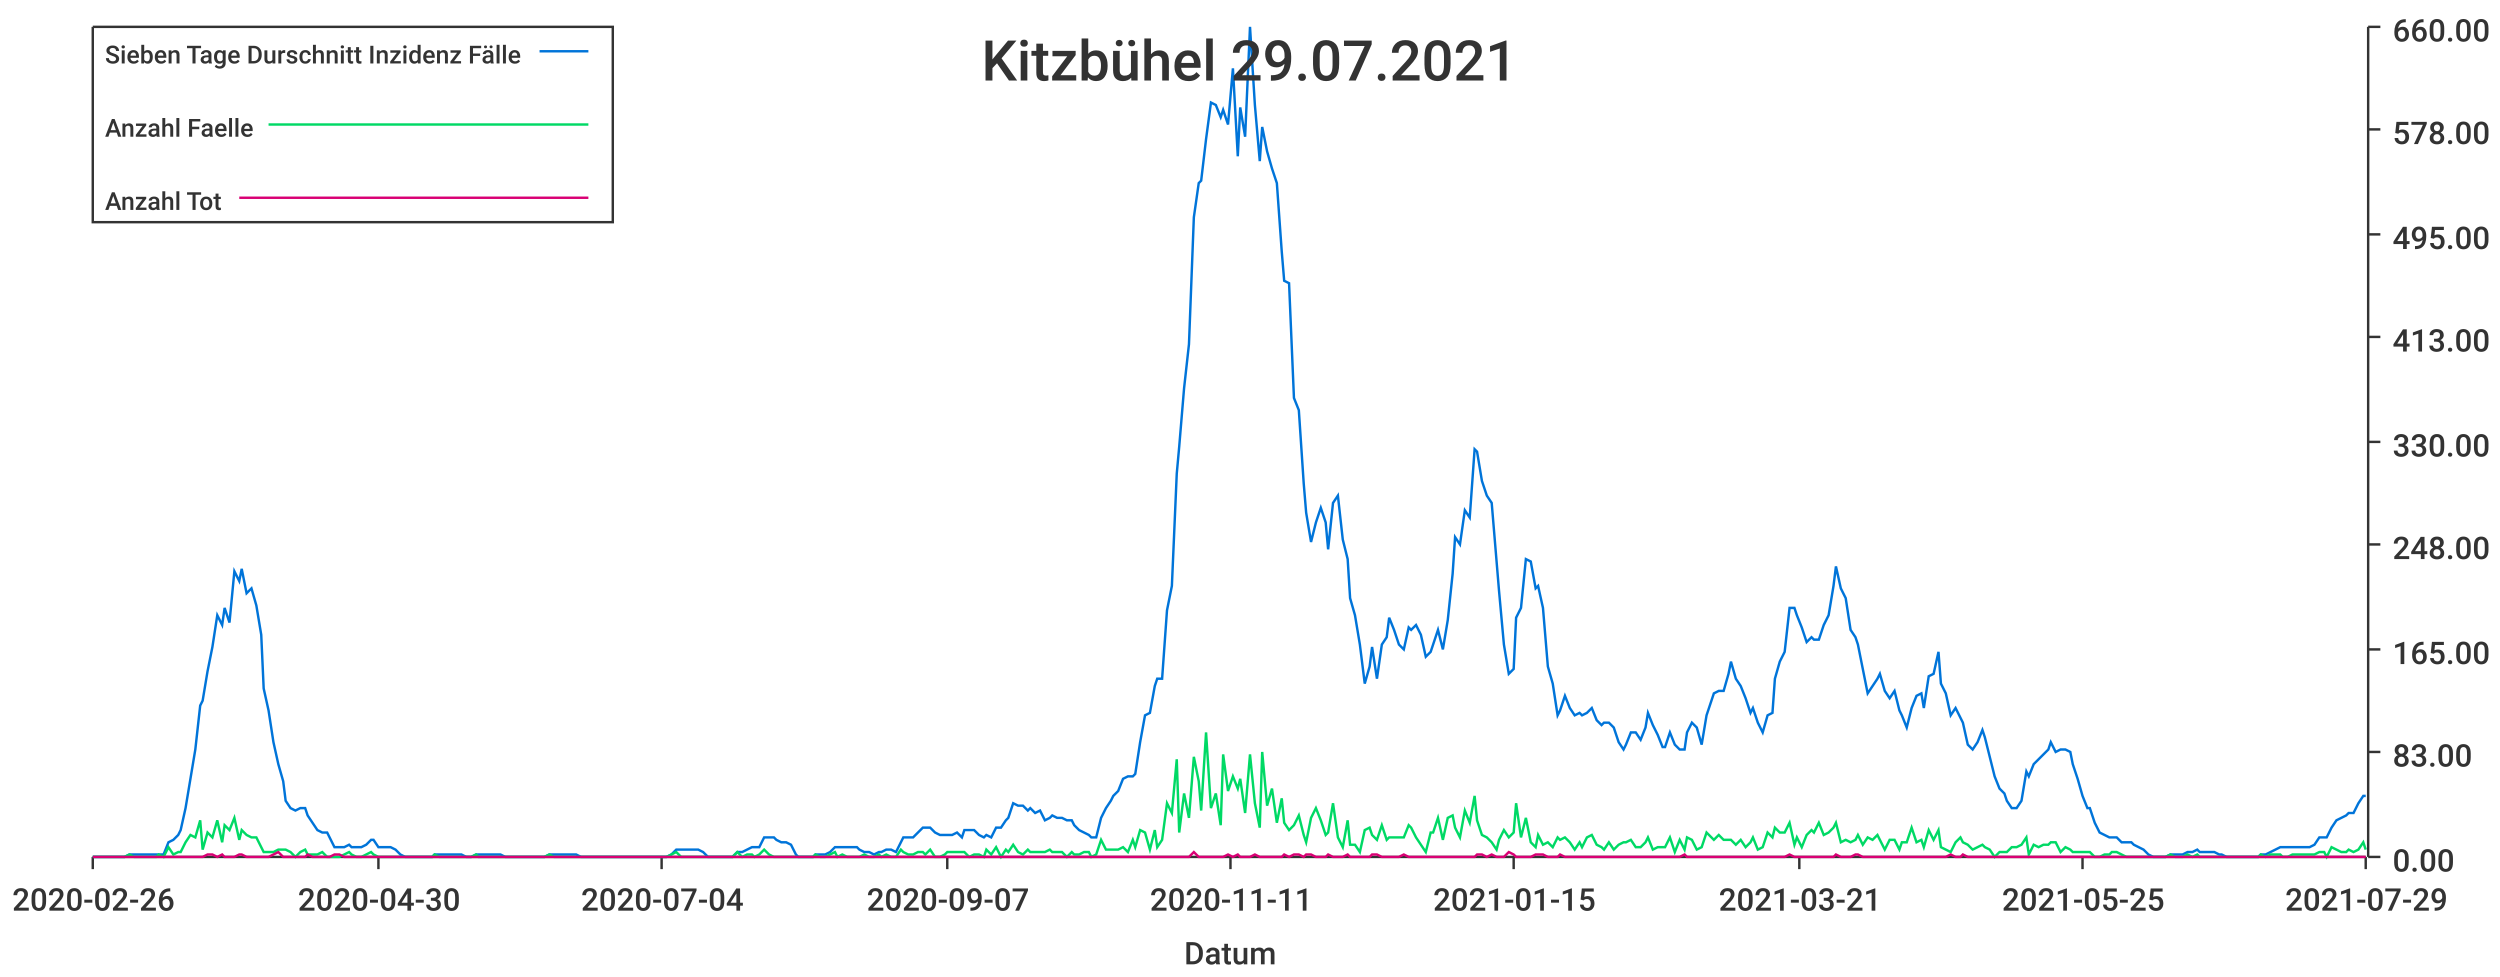
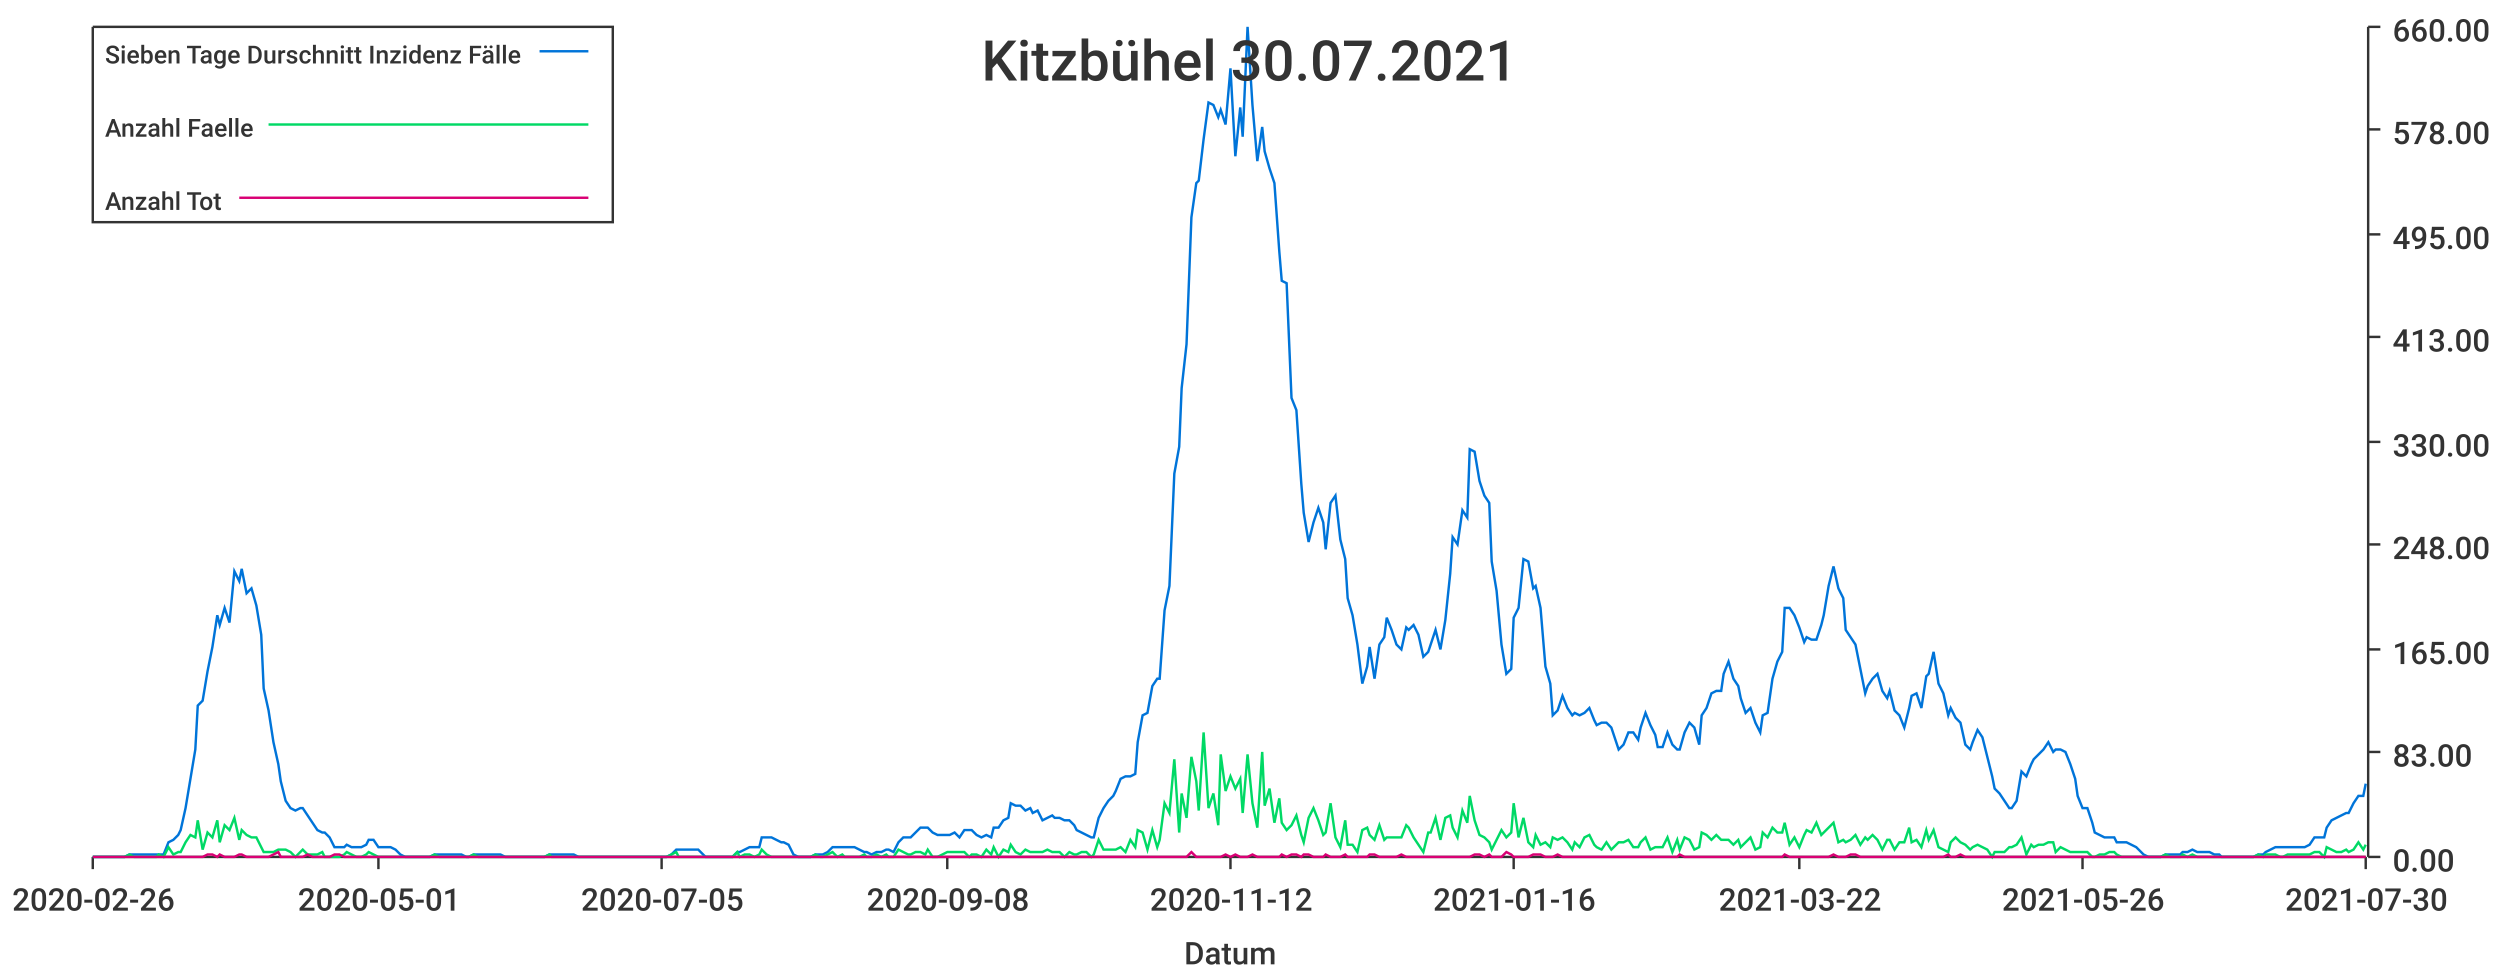
<svg xmlns="http://www.w3.org/2000/svg" width="1024" height="400">\n<path d="M 0 0 L 1024 0 L 1024 400 L 0 400 L 0 0" style="stroke-width:0;stroke:rgba(255,255,255,1.0);fill:rgba(255,255,255,1.0)" />
  <path d="M 38 11 L 969 11 L 969 351 L 38 351 L 38 11" style="stroke-width:0;stroke:rgba(255,255,255,1.0);fill:rgba(255,255,255,1.0)" />
  <path d="M 38 351 L 969 351" style="stroke-width:1;stroke:rgba(51,51,51,1.0);fill:none" />
  <path d="M 38 351 L 38 356" style="stroke-width:1;stroke:rgba(51,51,51,1.0);fill:none" />
  <text x="5" y="373" style="stroke-width:0;stroke:none;fill:rgba(51,51,51,1.0);font-size:12.8px;font-family:'Roboto Medium',sans-serif">2020-02-26</text>
  <path d="M 155 351 L 155 356" style="stroke-width:1;stroke:rgba(51,51,51,1.0);fill:none" />
-   <text x="122" y="373" style="stroke-width:0;stroke:none;fill:rgba(51,51,51,1.0);font-size:12.8px;font-family:'Roboto Medium',sans-serif">2020-04-30</text>
+   <text x="122" y="373" style="stroke-width:0;stroke:none;fill:rgba(51,51,51,1.0);font-size:12.8px;font-family:'Roboto Medium',sans-serif">2020-05-01</text>
  <path d="M 271 351 L 271 356" style="stroke-width:1;stroke:rgba(51,51,51,1.0);fill:none" />
-   <text x="238" y="373" style="stroke-width:0;stroke:none;fill:rgba(51,51,51,1.0);font-size:12.8px;font-family:'Roboto Medium',sans-serif">2020-07-04</text>
+   <text x="238" y="373" style="stroke-width:0;stroke:none;fill:rgba(51,51,51,1.0);font-size:12.8px;font-family:'Roboto Medium',sans-serif">2020-07-05</text>
  <path d="M 388 351 L 388 356" style="stroke-width:1;stroke:rgba(51,51,51,1.0);fill:none" />
-   <text x="355" y="373" style="stroke-width:0;stroke:none;fill:rgba(51,51,51,1.0);font-size:12.8px;font-family:'Roboto Medium',sans-serif">2020-09-07</text>
+   <text x="355" y="373" style="stroke-width:0;stroke:none;fill:rgba(51,51,51,1.0);font-size:12.8px;font-family:'Roboto Medium',sans-serif">2020-09-08</text>
  <path d="M 504 351 L 504 356" style="stroke-width:1;stroke:rgba(51,51,51,1.0);fill:none" />
-   <text x="471" y="373" style="stroke-width:0;stroke:none;fill:rgba(51,51,51,1.0);font-size:12.8px;font-family:'Roboto Medium',sans-serif">2020-11-11</text>
+   <text x="471" y="373" style="stroke-width:0;stroke:none;fill:rgba(51,51,51,1.0);font-size:12.8px;font-family:'Roboto Medium',sans-serif">2020-11-12</text>
  <path d="M 620 351 L 620 356" style="stroke-width:1;stroke:rgba(51,51,51,1.0);fill:none" />
-   <text x="587" y="373" style="stroke-width:0;stroke:none;fill:rgba(51,51,51,1.0);font-size:12.8px;font-family:'Roboto Medium',sans-serif">2021-01-15</text>
+   <text x="587" y="373" style="stroke-width:0;stroke:none;fill:rgba(51,51,51,1.0);font-size:12.8px;font-family:'Roboto Medium',sans-serif">2021-01-16</text>
  <path d="M 737 351 L 737 356" style="stroke-width:1;stroke:rgba(51,51,51,1.0);fill:none" />
-   <text x="704" y="373" style="stroke-width:0;stroke:none;fill:rgba(51,51,51,1.0);font-size:12.8px;font-family:'Roboto Medium',sans-serif">2021-03-21</text>
+   <text x="704" y="373" style="stroke-width:0;stroke:none;fill:rgba(51,51,51,1.0);font-size:12.8px;font-family:'Roboto Medium',sans-serif">2021-03-22</text>
  <path d="M 853 351 L 853 356" style="stroke-width:1;stroke:rgba(51,51,51,1.0);fill:none" />
-   <text x="820" y="373" style="stroke-width:0;stroke:none;fill:rgba(51,51,51,1.0);font-size:12.8px;font-family:'Roboto Medium',sans-serif">2021-05-25</text>
+   <text x="820" y="373" style="stroke-width:0;stroke:none;fill:rgba(51,51,51,1.0);font-size:12.8px;font-family:'Roboto Medium',sans-serif">2021-05-26</text>
  <path d="M 969 351 L 969 356" style="stroke-width:1;stroke:rgba(51,51,51,1.0);fill:none" />
-   <text x="936" y="373" style="stroke-width:0;stroke:none;fill:rgba(51,51,51,1.0);font-size:12.8px;font-family:'Roboto Medium',sans-serif">2021-07-29</text>
+   <text x="936" y="373" style="stroke-width:0;stroke:none;fill:rgba(51,51,51,1.0);font-size:12.8px;font-family:'Roboto Medium',sans-serif">2021-07-30</text>
  <text x="485" y="395" style="stroke-width:0;stroke:none;fill:rgba(51,51,51,1.0);font-size:12.8px;font-family:'Roboto Medium',sans-serif">Datum</text>
  <path d="M 970 351 L 970 11" style="stroke-width:1;stroke:rgba(51,51,51,1.0);fill:none" />
  <path d="M 970 351 L 975 351" style="stroke-width:1;stroke:rgba(51,51,51,1.0);fill:none" />
  <text x="980" y="357" style="stroke-width:0;stroke:none;fill:rgba(51,51,51,1.0);font-size:12.8px;font-family:'Roboto Medium',sans-serif">0.00</text>
  <path d="M 970 308 L 975 308" style="stroke-width:1;stroke:rgba(51,51,51,1.0);fill:none" />
  <text x="980" y="314" style="stroke-width:0;stroke:none;fill:rgba(51,51,51,1.0);font-size:12.8px;font-family:'Roboto Medium',sans-serif">83.00</text>
  <path d="M 970 266 L 975 266" style="stroke-width:1;stroke:rgba(51,51,51,1.0);fill:none" />
  <text x="980" y="272" style="stroke-width:0;stroke:none;fill:rgba(51,51,51,1.0);font-size:12.8px;font-family:'Roboto Medium',sans-serif">165.00</text>
  <path d="M 970 223 L 975 223" style="stroke-width:1;stroke:rgba(51,51,51,1.0);fill:none" />
  <text x="980" y="229" style="stroke-width:0;stroke:none;fill:rgba(51,51,51,1.0);font-size:12.8px;font-family:'Roboto Medium',sans-serif">248.00</text>
  <path d="M 970 181 L 975 181" style="stroke-width:1;stroke:rgba(51,51,51,1.0);fill:none" />
  <text x="980" y="187" style="stroke-width:0;stroke:none;fill:rgba(51,51,51,1.0);font-size:12.8px;font-family:'Roboto Medium',sans-serif">330.00</text>
  <path d="M 970 138 L 975 138" style="stroke-width:1;stroke:rgba(51,51,51,1.0);fill:none" />
  <text x="980" y="144" style="stroke-width:0;stroke:none;fill:rgba(51,51,51,1.0);font-size:12.8px;font-family:'Roboto Medium',sans-serif">413.00</text>
  <path d="M 970 96 L 975 96" style="stroke-width:1;stroke:rgba(51,51,51,1.0);fill:none" />
  <text x="980" y="102" style="stroke-width:0;stroke:none;fill:rgba(51,51,51,1.0);font-size:12.8px;font-family:'Roboto Medium',sans-serif">495.00</text>
  <path d="M 970 53 L 975 53" style="stroke-width:1;stroke:rgba(51,51,51,1.0);fill:none" />
  <text x="980" y="59" style="stroke-width:0;stroke:none;fill:rgba(51,51,51,1.0);font-size:12.8px;font-family:'Roboto Medium',sans-serif">578.00</text>
  <path d="M 970 11 L 975 11" style="stroke-width:1;stroke:rgba(51,51,51,1.0);fill:none" />
  <text x="980" y="17" style="stroke-width:0;stroke:none;fill:rgba(51,51,51,1.0);font-size:12.8px;font-family:'Roboto Medium',sans-serif">660.00</text>
-   <path d="M 38 351 L 40 351 L 42 351 L 44 351 L 46 351 L 47 351 L 49 351 L 51 351 L 53 350 L 55 350 L 56 350 L 58 350 L 60 350 L 62 350 L 64 350 L 65 350 L 67 350 L 69 345 L 71 344 L 73 342 L 74 340 L 76 331 L 78 319 L 80 307 L 82 289 L 83 287 L 85 275 L 87 265 L 89 252 L 91 256 L 92 249 L 94 255 L 96 234 L 98 238 L 99 233 L 101 243 L 103 241 L 105 248 L 107 260 L 108 282 L 110 291 L 112 304 L 114 313 L 116 320 L 117 328 L 119 331 L 121 332 L 123 331 L 125 331 L 126 334 L 128 337 L 130 340 L 132 341 L 134 341 L 135 343 L 137 347 L 139 347 L 141 347 L 143 346 L 144 347 L 146 347 L 148 347 L 150 346 L 152 344 L 153 344 L 155 347 L 157 347 L 159 347 L 160 347 L 162 348 L 164 350 L 166 351 L 168 351 L 169 351 L 171 351 L 173 351 L 175 351 L 177 351 L 178 350 L 180 350 L 182 350 L 184 350 L 186 350 L 187 350 L 189 350 L 191 351 L 193 351 L 195 350 L 196 350 L 198 350 L 200 350 L 202 350 L 204 350 L 205 350 L 207 351 L 209 351 L 211 351 L 213 351 L 214 351 L 216 351 L 218 351 L 220 351 L 221 351 L 223 351 L 225 350 L 227 350 L 229 350 L 230 350 L 232 350 L 234 350 L 236 350 L 238 351 L 239 351 L 241 351 L 243 351 L 245 351 L 247 351 L 248 351 L 250 351 L 252 351 L 254 351 L 256 351 L 257 351 L 259 351 L 261 351 L 263 351 L 265 351 L 266 351 L 268 351 L 270 351 L 272 351 L 273 351 L 275 350 L 277 348 L 279 348 L 281 348 L 282 348 L 284 348 L 286 348 L 288 349 L 290 351 L 291 351 L 293 351 L 295 351 L 297 351 L 299 351 L 300 351 L 302 349 L 304 349 L 306 348 L 308 347 L 309 347 L 311 347 L 313 343 L 315 343 L 317 343 L 318 344 L 320 345 L 322 345 L 324 346 L 326 350 L 327 351 L 329 351 L 331 351 L 333 351 L 334 350 L 336 350 L 338 350 L 340 349 L 342 347 L 343 347 L 345 347 L 347 347 L 349 347 L 351 347 L 352 348 L 354 349 L 356 349 L 358 350 L 360 349 L 361 349 L 363 348 L 365 348 L 367 349 L 369 345 L 370 343 L 372 343 L 374 343 L 376 341 L 378 339 L 379 339 L 381 339 L 383 341 L 385 342 L 387 342 L 388 342 L 390 342 L 392 341 L 394 343 L 395 340 L 397 340 L 399 340 L 401 342 L 403 343 L 404 342 L 406 343 L 408 339 L 410 339 L 412 336 L 413 335 L 415 329 L 417 330 L 419 330 L 421 332 L 422 331 L 424 333 L 426 332 L 428 336 L 430 335 L 431 334 L 433 335 L 435 335 L 437 336 L 439 336 L 440 338 L 442 340 L 444 341 L 446 342 L 447 343 L 449 343 L 451 335 L 453 331 L 455 328 L 456 326 L 458 324 L 460 319 L 462 318 L 464 318 L 465 317 L 467 304 L 469 293 L 471 292 L 473 281 L 474 278 L 476 278 L 478 250 L 480 240 L 482 194 L 483 183 L 485 159 L 487 141 L 489 89 L 491 75 L 492 74 L 494 57 L 496 42 L 498 43 L 500 48 L 501 45 L 503 51 L 505 28 L 507 64 L 508 44 L 510 56 L 512 11 L 514 43 L 516 66 L 517 52 L 519 62 L 521 69 L 523 75 L 525 103 L 526 115 L 528 116 L 530 163 L 532 168 L 534 198 L 535 210 L 537 222 L 539 214 L 541 208 L 543 214 L 544 225 L 546 206 L 548 203 L 550 221 L 552 229 L 553 245 L 555 252 L 557 264 L 559 280 L 561 273 L 562 265 L 564 278 L 566 264 L 568 261 L 569 253 L 571 258 L 573 264 L 575 266 L 577 257 L 578 258 L 580 256 L 582 260 L 584 269 L 586 267 L 587 264 L 589 258 L 591 266 L 593 254 L 595 235 L 596 220 L 598 223 L 600 209 L 602 212 L 604 184 L 605 185 L 607 197 L 609 203 L 611 206 L 613 230 L 614 242 L 616 264 L 618 276 L 620 274 L 621 253 L 623 249 L 625 229 L 627 230 L 629 241 L 630 240 L 632 249 L 634 273 L 636 280 L 638 293 L 639 291 L 641 285 L 643 290 L 645 293 L 647 292 L 648 293 L 650 292 L 652 290 L 654 295 L 656 297 L 657 296 L 659 296 L 661 298 L 663 304 L 665 307 L 666 305 L 668 300 L 670 300 L 672 303 L 674 298 L 675 292 L 677 297 L 679 301 L 681 306 L 682 306 L 684 300 L 686 305 L 688 307 L 690 307 L 691 300 L 693 296 L 695 298 L 697 305 L 699 293 L 700 290 L 702 284 L 704 283 L 706 283 L 708 276 L 709 271 L 711 278 L 713 281 L 715 286 L 717 292 L 718 290 L 720 296 L 722 300 L 724 293 L 726 292 L 727 278 L 729 271 L 731 267 L 733 249 L 735 249 L 736 252 L 738 257 L 740 263 L 742 261 L 743 262 L 745 262 L 747 256 L 749 252 L 751 240 L 752 232 L 754 241 L 756 245 L 758 258 L 760 261 L 761 264 L 763 274 L 765 284 L 767 281 L 769 278 L 770 276 L 772 283 L 774 286 L 776 283 L 778 291 L 779 293 L 781 298 L 783 290 L 785 285 L 787 284 L 788 290 L 790 277 L 792 276 L 794 267 L 795 280 L 797 284 L 799 293 L 801 290 L 803 294 L 804 296 L 806 305 L 808 307 L 810 304 L 812 299 L 813 302 L 815 310 L 817 318 L 819 323 L 821 325 L 822 328 L 824 331 L 826 331 L 828 328 L 830 316 L 831 318 L 833 313 L 835 311 L 837 309 L 839 307 L 840 304 L 842 308 L 844 307 L 846 307 L 848 308 L 849 313 L 851 319 L 853 326 L 855 331 L 856 331 L 858 337 L 860 341 L 862 342 L 864 343 L 865 343 L 867 343 L 869 345 L 871 345 L 873 345 L 874 346 L 876 347 L 878 348 L 880 350 L 882 351 L 883 351 L 885 351 L 887 351 L 889 350 L 891 350 L 892 350 L 894 350 L 896 349 L 898 349 L 900 348 L 901 349 L 903 349 L 905 349 L 907 349 L 909 350 L 910 350 L 912 351 L 914 351 L 916 351 L 917 351 L 919 351 L 921 351 L 923 351 L 925 351 L 926 350 L 928 350 L 930 349 L 932 348 L 934 347 L 935 347 L 937 347 L 939 347 L 941 347 L 943 347 L 944 347 L 946 347 L 948 346 L 950 343 L 952 343 L 953 343 L 955 339 L 957 336 L 959 335 L 961 334 L 962 333 L 964 333 L 966 329 L 968 326 L 969 326" style="stroke-width:1;stroke:rgba(0,116,217,1.0);fill:none" />
-   <path d="M 38 351 L 40 351 L 42 351 L 44 351 L 46 351 L 47 351 L 49 351 L 51 351 L 53 350 L 55 351 L 56 351 L 58 351 L 60 351 L 62 351 L 64 351 L 65 350 L 67 351 L 69 347 L 71 350 L 73 349 L 74 349 L 76 345 L 78 342 L 80 343 L 82 336 L 83 348 L 85 341 L 87 343 L 89 336 L 91 345 L 92 338 L 94 340 L 96 335 L 98 344 L 99 340 L 101 342 L 103 343 L 105 343 L 107 347 L 108 349 L 110 349 L 112 349 L 114 348 L 116 348 L 117 348 L 119 349 L 121 351 L 123 349 L 125 348 L 126 350 L 128 350 L 130 350 L 132 349 L 134 351 L 135 351 L 137 351 L 139 351 L 141 350 L 143 349 L 144 350 L 146 351 L 148 351 L 150 350 L 152 349 L 153 350 L 155 351 L 157 351 L 159 351 L 160 351 L 162 351 L 164 351 L 166 351 L 168 351 L 169 351 L 171 351 L 173 351 L 175 351 L 177 351 L 178 350 L 180 351 L 182 351 L 184 351 L 186 351 L 187 351 L 189 351 L 191 351 L 193 351 L 195 350 L 196 351 L 198 351 L 200 351 L 202 351 L 204 351 L 205 351 L 207 351 L 209 351 L 211 351 L 213 351 L 214 351 L 216 351 L 218 351 L 220 351 L 221 351 L 223 351 L 225 350 L 227 351 L 229 351 L 230 351 L 232 351 L 234 351 L 236 351 L 238 351 L 239 351 L 241 351 L 243 351 L 245 351 L 247 351 L 248 351 L 250 351 L 252 351 L 254 351 L 256 351 L 257 351 L 259 351 L 261 351 L 263 351 L 265 351 L 266 351 L 268 351 L 270 351 L 272 351 L 273 351 L 275 350 L 277 349 L 279 351 L 281 351 L 282 351 L 284 351 L 286 351 L 288 351 L 290 351 L 291 351 L 293 351 L 295 351 L 297 351 L 299 351 L 300 351 L 302 349 L 304 351 L 306 350 L 308 350 L 309 351 L 311 350 L 313 348 L 315 350 L 317 351 L 318 351 L 320 351 L 322 351 L 324 351 L 326 351 L 327 351 L 329 351 L 331 351 L 333 351 L 334 350 L 336 351 L 338 351 L 340 350 L 342 349 L 343 351 L 345 350 L 347 351 L 349 351 L 351 351 L 352 351 L 354 350 L 356 351 L 358 351 L 360 350 L 361 351 L 363 350 L 365 351 L 367 351 L 369 348 L 370 349 L 372 350 L 374 350 L 376 349 L 378 349 L 379 350 L 381 348 L 383 351 L 385 351 L 387 350 L 388 349 L 390 349 L 392 349 L 394 349 L 395 349 L 397 351 L 399 350 L 401 350 L 403 351 L 404 348 L 406 350 L 408 347 L 410 351 L 412 348 L 413 349 L 415 346 L 417 349 L 419 350 L 421 348 L 422 349 L 424 349 L 426 349 L 428 349 L 430 348 L 431 349 L 433 349 L 435 349 L 437 351 L 439 349 L 440 350 L 442 350 L 444 349 L 446 349 L 447 351 L 449 350 L 451 344 L 453 348 L 455 348 L 456 348 L 458 348 L 460 347 L 462 349 L 464 344 L 465 347 L 467 340 L 469 341 L 471 348 L 473 340 L 474 347 L 476 344 L 478 329 L 480 333 L 482 311 L 483 341 L 485 325 L 487 335 L 489 310 L 491 320 L 492 332 L 494 300 L 496 331 L 498 325 L 500 338 L 501 309 L 503 324 L 505 318 L 507 323 L 508 319 L 510 333 L 512 309 L 514 329 L 516 339 L 517 308 L 519 330 L 521 323 L 523 337 L 525 327 L 526 337 L 528 340 L 530 338 L 532 334 L 534 342 L 535 345 L 537 335 L 539 331 L 541 336 L 543 342 L 544 341 L 546 329 L 548 343 L 550 347 L 552 336 L 553 346 L 555 346 L 557 349 L 559 340 L 561 339 L 562 342 L 564 344 L 566 338 L 568 344 L 569 343 L 571 343 L 573 343 L 575 343 L 577 338 L 578 339 L 580 343 L 582 346 L 584 349 L 586 341 L 587 341 L 589 335 L 591 344 L 593 335 L 595 334 L 596 339 L 598 343 L 600 332 L 602 337 L 604 326 L 605 336 L 607 342 L 609 343 L 611 345 L 613 348 L 614 344 L 616 340 L 618 343 L 620 341 L 621 329 L 623 343 L 625 335 L 627 345 L 629 347 L 630 342 L 632 346 L 634 345 L 636 347 L 638 343 L 639 344 L 641 343 L 643 345 L 645 348 L 647 345 L 648 347 L 650 343 L 652 342 L 654 346 L 656 347 L 657 348 L 659 345 L 661 348 L 663 346 L 665 345 L 666 345 L 668 344 L 670 347 L 672 347 L 674 345 L 675 343 L 677 348 L 679 347 L 681 347 L 682 347 L 684 343 L 686 349 L 688 344 L 690 348 L 691 343 L 693 344 L 695 348 L 697 347 L 699 341 L 700 342 L 702 344 L 704 342 L 706 344 L 708 344 L 709 344 L 711 346 L 713 344 L 715 347 L 717 345 L 718 343 L 720 348 L 722 347 L 724 341 L 726 343 L 727 339 L 729 341 L 731 341 L 733 337 L 735 346 L 736 343 L 738 347 L 740 342 L 742 340 L 743 341 L 745 337 L 747 342 L 749 341 L 751 339 L 752 337 L 754 345 L 756 344 L 758 345 L 760 344 L 761 342 L 763 346 L 765 343 L 767 344 L 769 342 L 770 344 L 772 348 L 774 344 L 776 344 L 778 348 L 779 345 L 781 345 L 783 339 L 785 345 L 787 344 L 788 347 L 790 340 L 792 344 L 794 340 L 795 347 L 797 348 L 799 349 L 801 345 L 803 343 L 804 345 L 806 346 L 808 348 L 810 347 L 812 346 L 813 347 L 815 348 L 817 351 L 819 349 L 821 349 L 822 349 L 824 347 L 826 347 L 828 346 L 830 343 L 831 350 L 833 346 L 835 347 L 837 346 L 839 346 L 840 345 L 842 345 L 844 349 L 846 347 L 848 348 L 849 349 L 851 349 L 853 349 L 855 349 L 856 349 L 858 351 L 860 351 L 862 350 L 864 350 L 865 349 L 867 349 L 869 350 L 871 351 L 873 351 L 874 351 L 876 351 L 878 351 L 880 351 L 882 351 L 883 351 L 885 351 L 887 351 L 889 350 L 891 351 L 892 351 L 894 351 L 896 350 L 898 351 L 900 350 L 901 351 L 903 351 L 905 351 L 907 351 L 909 351 L 910 351 L 912 351 L 914 351 L 916 351 L 917 351 L 919 351 L 921 351 L 923 351 L 925 351 L 926 350 L 928 351 L 930 350 L 932 350 L 934 350 L 935 351 L 937 351 L 939 350 L 941 350 L 943 350 L 944 350 L 946 350 L 948 350 L 950 349 L 952 349 L 953 351 L 955 347 L 957 348 L 959 349 L 961 349 L 962 348 L 964 349 L 966 348 L 968 345 L 969 348" style="stroke-width:1;stroke:rgba(0,217,101,1.0);fill:none" />
-   <path d="M 38 351 L 40 351 L 42 351 L 44 351 L 46 351 L 47 351 L 49 351 L 51 351 L 53 351 L 55 351 L 56 351 L 58 351 L 60 351 L 62 351 L 64 351 L 65 351 L 67 351 L 69 351 L 71 351 L 73 351 L 74 351 L 76 351 L 78 351 L 80 351 L 82 351 L 83 351 L 85 350 L 87 350 L 89 351 L 91 350 L 92 351 L 94 351 L 96 351 L 98 350 L 99 350 L 101 351 L 103 351 L 105 351 L 107 351 L 108 351 L 110 351 L 112 350 L 114 349 L 116 351 L 117 351 L 119 351 L 121 351 L 123 351 L 125 351 L 126 350 L 128 351 L 130 351 L 132 351 L 134 351 L 135 351 L 137 350 L 139 350 L 141 351 L 143 351 L 144 351 L 146 351 L 148 351 L 150 351 L 152 351 L 153 351 L 155 351 L 157 351 L 159 351 L 160 351 L 162 351 L 164 351 L 166 351 L 168 351 L 169 351 L 171 351 L 173 351 L 175 351 L 177 351 L 178 351 L 180 351 L 182 351 L 184 351 L 186 351 L 187 351 L 189 351 L 191 351 L 193 351 L 195 351 L 196 351 L 198 351 L 200 351 L 202 351 L 204 351 L 205 351 L 207 351 L 209 351 L 211 351 L 213 351 L 214 351 L 216 351 L 218 351 L 220 351 L 221 351 L 223 351 L 225 351 L 227 351 L 229 351 L 230 351 L 232 351 L 234 351 L 236 351 L 238 351 L 239 351 L 241 351 L 243 351 L 245 351 L 247 351 L 248 351 L 250 351 L 252 351 L 254 351 L 256 351 L 257 351 L 259 351 L 261 351 L 263 351 L 265 351 L 266 351 L 268 351 L 270 351 L 272 351 L 273 351 L 275 351 L 277 351 L 279 351 L 281 351 L 282 351 L 284 351 L 286 351 L 288 351 L 290 351 L 291 351 L 293 351 L 295 351 L 297 351 L 299 351 L 300 351 L 302 351 L 304 351 L 306 351 L 308 351 L 309 351 L 311 351 L 313 351 L 315 351 L 317 351 L 318 351 L 320 351 L 322 351 L 324 351 L 326 351 L 327 351 L 329 351 L 331 351 L 333 351 L 334 351 L 336 351 L 338 351 L 340 351 L 342 351 L 343 351 L 345 351 L 347 351 L 349 351 L 351 351 L 352 351 L 354 351 L 356 351 L 358 351 L 360 351 L 361 351 L 363 351 L 365 351 L 367 351 L 369 351 L 370 351 L 372 351 L 374 351 L 376 351 L 378 351 L 379 351 L 381 351 L 383 351 L 385 351 L 387 351 L 388 351 L 390 351 L 392 351 L 394 351 L 395 351 L 397 351 L 399 351 L 401 351 L 403 351 L 404 351 L 406 351 L 408 351 L 410 351 L 412 351 L 413 351 L 415 351 L 417 351 L 419 351 L 421 351 L 422 351 L 424 351 L 426 351 L 428 351 L 430 351 L 431 351 L 433 351 L 435 351 L 437 351 L 439 351 L 440 351 L 442 351 L 444 351 L 446 351 L 447 351 L 449 351 L 451 351 L 453 351 L 455 351 L 456 351 L 458 351 L 460 351 L 462 351 L 464 351 L 465 351 L 467 351 L 469 351 L 471 351 L 473 351 L 474 351 L 476 351 L 478 351 L 480 351 L 482 351 L 483 351 L 485 351 L 487 351 L 489 349 L 491 351 L 492 351 L 494 351 L 496 351 L 498 351 L 500 351 L 501 351 L 503 350 L 505 351 L 507 350 L 508 351 L 510 351 L 512 351 L 514 350 L 516 351 L 517 351 L 519 351 L 521 351 L 523 351 L 525 351 L 526 350 L 528 351 L 530 350 L 532 350 L 534 351 L 535 350 L 537 350 L 539 351 L 541 351 L 543 351 L 544 350 L 546 351 L 548 351 L 550 351 L 552 350 L 553 351 L 555 351 L 557 351 L 559 351 L 561 351 L 562 350 L 564 350 L 566 351 L 568 351 L 569 351 L 571 351 L 573 351 L 575 350 L 577 351 L 578 351 L 580 351 L 582 351 L 584 351 L 586 351 L 587 351 L 589 351 L 591 351 L 593 351 L 595 351 L 596 351 L 598 351 L 600 351 L 602 351 L 604 351 L 605 350 L 607 350 L 609 351 L 611 350 L 613 351 L 614 351 L 616 351 L 618 349 L 620 350 L 621 351 L 623 351 L 625 351 L 627 351 L 629 350 L 630 350 L 632 350 L 634 351 L 636 351 L 638 351 L 639 350 L 641 351 L 643 351 L 645 351 L 647 351 L 648 351 L 650 351 L 652 351 L 654 351 L 656 351 L 657 351 L 659 351 L 661 351 L 663 351 L 665 351 L 666 351 L 668 351 L 670 351 L 672 351 L 674 351 L 675 351 L 677 351 L 679 351 L 681 351 L 682 351 L 684 351 L 686 351 L 688 351 L 690 350 L 691 351 L 693 351 L 695 351 L 697 351 L 699 351 L 700 351 L 702 351 L 704 351 L 706 351 L 708 351 L 709 351 L 711 351 L 713 351 L 715 351 L 717 351 L 718 351 L 720 351 L 722 351 L 724 351 L 726 351 L 727 351 L 729 351 L 731 351 L 733 350 L 735 351 L 736 351 L 738 351 L 740 351 L 742 351 L 743 351 L 745 351 L 747 351 L 749 351 L 751 351 L 752 350 L 754 351 L 756 351 L 758 351 L 760 350 L 761 350 L 763 351 L 765 351 L 767 351 L 769 351 L 770 351 L 772 351 L 774 351 L 776 351 L 778 351 L 779 351 L 781 351 L 783 351 L 785 351 L 787 351 L 788 351 L 790 351 L 792 351 L 794 351 L 795 351 L 797 351 L 799 350 L 801 351 L 803 351 L 804 350 L 806 351 L 808 351 L 810 351 L 812 351 L 813 351 L 815 351 L 817 351 L 819 351 L 821 351 L 822 351 L 824 351 L 826 351 L 828 351 L 830 351 L 831 351 L 833 351 L 835 351 L 837 351 L 839 351 L 840 351 L 842 351 L 844 351 L 846 351 L 848 351 L 849 351 L 851 351 L 853 351 L 855 351 L 856 351 L 858 351 L 860 351 L 862 351 L 864 351 L 865 351 L 867 351 L 869 351 L 871 351 L 873 351 L 874 351 L 876 351 L 878 351 L 880 351 L 882 351 L 883 351 L 885 351 L 887 351 L 889 351 L 891 351 L 892 351 L 894 351 L 896 351 L 898 351 L 900 351 L 901 351 L 903 351 L 905 351 L 907 351 L 909 351 L 910 351 L 912 351 L 914 351 L 916 351 L 917 351 L 919 351 L 921 351 L 923 351 L 925 351 L 926 351 L 928 351 L 930 351 L 932 351 L 934 351 L 935 351 L 937 351 L 939 351 L 941 351 L 943 351 L 944 351 L 946 351 L 948 351 L 950 351 L 952 351 L 953 351 L 955 351 L 957 351 L 959 351 L 961 351 L 962 351 L 964 351 L 966 351 L 968 351 L 969 351" style="stroke-width:1;stroke:rgba(217,0,116,1.0);fill:none" />
-   <text x="402" y="33" style="stroke-width:0;stroke:none;fill:rgba(51,51,51,1.0);font-size:23.0px;font-family:'Roboto Medium',sans-serif">Kitzbühel 29.07.2021</text>
+   <path d="M 38 351 L 40 351 L 42 351 L 44 351 L 46 351 L 47 351 L 49 351 L 51 351 L 53 350 L 55 350 L 56 350 L 58 350 L 60 350 L 62 350 L 64 350 L 65 350 L 67 350 L 69 345 L 71 344 L 73 342 L 74 340 L 76 331 L 78 319 L 80 307 L 81 289 L 83 287 L 85 275 L 87 265 L 89 252 L 90 256 L 92 249 L 94 255 L 96 234 L 98 238 L 99 233 L 101 243 L 103 241 L 105 248 L 107 260 L 108 282 L 110 291 L 112 304 L 114 313 L 115 320 L 117 328 L 119 331 L 121 332 L 123 331 L 124 331 L 126 334 L 128 337 L 130 340 L 132 341 L 133 341 L 135 343 L 137 347 L 139 347 L 141 347 L 142 346 L 144 347 L 146 347 L 148 347 L 150 346 L 151 344 L 153 344 L 155 347 L 157 347 L 158 347 L 160 347 L 162 348 L 164 350 L 166 351 L 167 351 L 169 351 L 171 351 L 173 351 L 175 351 L 176 351 L 178 350 L 180 350 L 182 350 L 184 350 L 185 350 L 187 350 L 189 350 L 191 351 L 192 351 L 194 350 L 196 350 L 198 350 L 200 350 L 201 350 L 203 350 L 205 350 L 207 351 L 209 351 L 210 351 L 212 351 L 214 351 L 216 351 L 218 351 L 219 351 L 221 351 L 223 351 L 225 350 L 226 350 L 228 350 L 230 350 L 232 350 L 234 350 L 235 350 L 237 351 L 239 351 L 241 351 L 243 351 L 244 351 L 246 351 L 248 351 L 250 351 L 252 351 L 253 351 L 255 351 L 257 351 L 259 351 L 261 351 L 262 351 L 264 351 L 266 351 L 268 351 L 269 351 L 271 351 L 273 351 L 275 350 L 277 348 L 278 348 L 280 348 L 282 348 L 284 348 L 286 348 L 287 349 L 289 351 L 291 351 L 293 351 L 295 351 L 296 351 L 298 351 L 300 351 L 302 349 L 303 349 L 305 348 L 307 347 L 309 347 L 311 347 L 312 343 L 314 343 L 316 343 L 318 344 L 320 345 L 321 345 L 323 346 L 325 350 L 327 351 L 329 351 L 330 351 L 332 351 L 334 350 L 336 350 L 337 350 L 339 349 L 341 347 L 343 347 L 345 347 L 346 347 L 348 347 L 350 347 L 352 348 L 354 349 L 355 349 L 357 350 L 359 349 L 361 349 L 363 348 L 364 348 L 366 349 L 368 345 L 370 343 L 372 343 L 373 343 L 375 341 L 377 339 L 379 339 L 380 339 L 382 341 L 384 342 L 386 342 L 388 342 L 389 342 L 391 341 L 393 343 L 395 340 L 397 340 L 398 340 L 400 342 L 402 343 L 404 342 L 406 343 L 407 339 L 409 339 L 411 336 L 413 335 L 414 329 L 416 330 L 418 330 L 420 332 L 422 331 L 423 333 L 425 332 L 427 336 L 429 335 L 431 334 L 432 335 L 434 335 L 436 336 L 438 336 L 440 338 L 441 340 L 443 341 L 445 342 L 447 343 L 448 343 L 450 335 L 452 331 L 454 328 L 456 326 L 457 324 L 459 319 L 461 318 L 463 318 L 465 317 L 466 304 L 468 293 L 470 292 L 472 281 L 474 278 L 475 278 L 477 250 L 479 240 L 481 194 L 483 183 L 484 159 L 486 141 L 488 89 L 490 75 L 491 74 L 493 57 L 495 42 L 497 43 L 499 48 L 500 45 L 502 51 L 504 28 L 506 64 L 508 44 L 509 56 L 511 11 L 513 43 L 515 66 L 517 52 L 518 62 L 520 69 L 522 75 L 524 103 L 525 115 L 527 116 L 529 163 L 531 168 L 533 198 L 534 210 L 536 222 L 538 214 L 540 208 L 542 214 L 543 225 L 545 206 L 547 203 L 549 221 L 551 229 L 552 245 L 554 252 L 556 264 L 558 280 L 560 273 L 561 265 L 563 278 L 565 264 L 567 261 L 568 253 L 570 258 L 572 264 L 574 266 L 576 257 L 577 258 L 579 256 L 581 260 L 583 269 L 585 267 L 586 264 L 588 258 L 590 266 L 592 254 L 594 235 L 595 220 L 597 223 L 599 209 L 601 212 L 602 184 L 604 185 L 606 197 L 608 203 L 610 206 L 611 230 L 613 242 L 615 264 L 617 276 L 619 274 L 620 253 L 622 249 L 624 229 L 626 230 L 628 241 L 629 240 L 631 249 L 633 273 L 635 280 L 636 293 L 638 291 L 640 285 L 642 290 L 644 293 L 645 292 L 647 293 L 649 292 L 651 290 L 653 295 L 654 297 L 656 296 L 658 296 L 660 298 L 662 304 L 663 307 L 665 305 L 667 300 L 669 300 L 671 303 L 672 298 L 674 292 L 676 297 L 678 301 L 679 306 L 681 306 L 683 300 L 685 305 L 687 307 L 688 307 L 690 300 L 692 296 L 694 298 L 696 305 L 697 293 L 699 290 L 701 284 L 703 283 L 705 283 L 706 276 L 708 271 L 710 278 L 712 281 L 713 286 L 715 292 L 717 290 L 719 296 L 721 300 L 722 293 L 724 292 L 726 278 L 728 271 L 730 267 L 731 249 L 733 249 L 735 252 L 737 257 L 739 263 L 740 261 L 742 262 L 744 262 L 746 256 L 747 252 L 749 240 L 751 232 L 753 241 L 755 245 L 756 258 L 758 261 L 760 264 L 762 274 L 764 284 L 765 281 L 767 278 L 769 276 L 771 283 L 773 286 L 774 283 L 776 291 L 778 293 L 780 298 L 782 290 L 783 285 L 785 284 L 787 290 L 789 277 L 790 276 L 792 267 L 794 280 L 796 284 L 798 293 L 799 290 L 801 294 L 803 296 L 805 305 L 807 307 L 808 304 L 810 299 L 812 302 L 814 310 L 816 318 L 817 323 L 819 325 L 821 328 L 823 331 L 824 331 L 826 328 L 828 316 L 830 318 L 832 313 L 833 311 L 835 309 L 837 307 L 839 304 L 841 308 L 842 307 L 844 307 L 846 308 L 848 313 L 850 319 L 851 326 L 853 331 L 855 331 L 857 337 L 858 341 L 860 342 L 862 343 L 864 343 L 866 343 L 867 345 L 869 345 L 871 345 L 873 346 L 875 347 L 876 348 L 878 350 L 880 351 L 882 351 L 884 351 L 885 351 L 887 350 L 889 350 L 891 350 L 893 350 L 894 349 L 896 349 L 898 348 L 900 349 L 901 349 L 903 349 L 905 349 L 907 350 L 909 350 L 910 351 L 912 351 L 914 351 L 916 351 L 918 351 L 919 351 L 921 351 L 923 351 L 925 350 L 927 350 L 928 349 L 930 348 L 932 347 L 934 347 L 935 347 L 937 347 L 939 347 L 941 347 L 943 347 L 944 347 L 946 346 L 948 343 L 950 343 L 952 343 L 953 339 L 955 336 L 957 335 L 959 334 L 961 333 L 962 333 L 964 329 L 966 326 L 968 326 L 969 321" style="stroke-width:1;stroke:rgba(0,116,217,1.0);fill:none" />
+   <path d="M 38 351 L 40 351 L 42 351 L 44 351 L 46 351 L 47 351 L 49 351 L 51 351 L 53 350 L 55 351 L 56 351 L 58 351 L 60 351 L 62 351 L 64 351 L 65 350 L 67 351 L 69 347 L 71 350 L 73 349 L 74 349 L 76 345 L 78 342 L 80 343 L 81 336 L 83 348 L 85 341 L 87 343 L 89 336 L 90 345 L 92 338 L 94 340 L 96 335 L 98 344 L 99 340 L 101 342 L 103 343 L 105 343 L 107 347 L 108 349 L 110 349 L 112 349 L 114 348 L 115 348 L 117 348 L 119 349 L 121 351 L 123 349 L 124 348 L 126 350 L 128 350 L 130 350 L 132 349 L 133 351 L 135 351 L 137 351 L 139 351 L 141 350 L 142 349 L 144 350 L 146 351 L 148 351 L 150 350 L 151 349 L 153 350 L 155 351 L 157 351 L 158 351 L 160 351 L 162 351 L 164 351 L 166 351 L 167 351 L 169 351 L 171 351 L 173 351 L 175 351 L 176 351 L 178 350 L 180 351 L 182 351 L 184 351 L 185 351 L 187 351 L 189 351 L 191 351 L 192 351 L 194 350 L 196 351 L 198 351 L 200 351 L 201 351 L 203 351 L 205 351 L 207 351 L 209 351 L 210 351 L 212 351 L 214 351 L 216 351 L 218 351 L 219 351 L 221 351 L 223 351 L 225 350 L 226 351 L 228 351 L 230 351 L 232 351 L 234 351 L 235 351 L 237 351 L 239 351 L 241 351 L 243 351 L 244 351 L 246 351 L 248 351 L 250 351 L 252 351 L 253 351 L 255 351 L 257 351 L 259 351 L 261 351 L 262 351 L 264 351 L 266 351 L 268 351 L 269 351 L 271 351 L 273 351 L 275 350 L 277 349 L 278 351 L 280 351 L 282 351 L 284 351 L 286 351 L 287 351 L 289 351 L 291 351 L 293 351 L 295 351 L 296 351 L 298 351 L 300 351 L 302 349 L 303 351 L 305 350 L 307 350 L 309 351 L 311 350 L 312 348 L 314 350 L 316 351 L 318 351 L 320 351 L 321 351 L 323 351 L 325 351 L 327 351 L 329 351 L 330 351 L 332 351 L 334 350 L 336 351 L 337 351 L 339 350 L 341 349 L 343 351 L 345 350 L 346 351 L 348 351 L 350 351 L 352 351 L 354 350 L 355 351 L 357 351 L 359 350 L 361 351 L 363 350 L 364 351 L 366 351 L 368 348 L 370 349 L 372 350 L 373 350 L 375 349 L 377 349 L 379 350 L 380 348 L 382 351 L 384 351 L 386 350 L 388 349 L 389 349 L 391 349 L 393 349 L 395 349 L 397 351 L 398 350 L 400 350 L 402 351 L 404 348 L 406 350 L 407 347 L 409 351 L 411 348 L 413 349 L 414 346 L 416 349 L 418 350 L 420 348 L 422 349 L 423 349 L 425 349 L 427 349 L 429 348 L 431 349 L 432 349 L 434 349 L 436 351 L 438 349 L 440 350 L 441 350 L 443 349 L 445 349 L 447 351 L 448 350 L 450 344 L 452 348 L 454 348 L 456 348 L 457 348 L 459 347 L 461 349 L 463 344 L 465 347 L 466 340 L 468 341 L 470 348 L 472 340 L 474 347 L 475 344 L 477 329 L 479 333 L 481 311 L 483 341 L 484 325 L 486 335 L 488 310 L 490 320 L 491 332 L 493 300 L 495 331 L 497 325 L 499 338 L 500 309 L 502 324 L 504 318 L 506 323 L 508 319 L 509 333 L 511 309 L 513 329 L 515 339 L 517 308 L 518 330 L 520 323 L 522 337 L 524 327 L 525 337 L 527 340 L 529 338 L 531 334 L 533 342 L 534 345 L 536 335 L 538 331 L 540 336 L 542 342 L 543 341 L 545 329 L 547 343 L 549 347 L 551 336 L 552 346 L 554 346 L 556 349 L 558 340 L 560 339 L 561 342 L 563 344 L 565 338 L 567 344 L 568 343 L 570 343 L 572 343 L 574 343 L 576 338 L 577 339 L 579 343 L 581 346 L 583 349 L 585 341 L 586 341 L 588 335 L 590 344 L 592 335 L 594 334 L 595 339 L 597 343 L 599 332 L 601 337 L 602 326 L 604 336 L 606 342 L 608 343 L 610 345 L 611 348 L 613 344 L 615 340 L 617 343 L 619 341 L 620 329 L 622 343 L 624 335 L 626 345 L 628 347 L 629 342 L 631 346 L 633 345 L 635 347 L 636 343 L 638 344 L 640 343 L 642 345 L 644 348 L 645 345 L 647 347 L 649 343 L 651 342 L 653 346 L 654 347 L 656 348 L 658 345 L 660 348 L 662 346 L 663 345 L 665 345 L 667 344 L 669 347 L 671 347 L 672 345 L 674 343 L 676 348 L 678 347 L 679 347 L 681 347 L 683 343 L 685 349 L 687 344 L 688 348 L 690 343 L 692 344 L 694 348 L 696 347 L 697 341 L 699 342 L 701 344 L 703 342 L 705 344 L 706 344 L 708 344 L 710 346 L 712 344 L 713 347 L 715 345 L 717 343 L 719 348 L 721 347 L 722 341 L 724 343 L 726 339 L 728 341 L 730 341 L 731 337 L 733 346 L 735 343 L 737 347 L 739 342 L 740 340 L 742 341 L 744 337 L 746 342 L 747 341 L 749 339 L 751 337 L 753 345 L 755 344 L 756 345 L 758 344 L 760 342 L 762 346 L 764 343 L 765 344 L 767 342 L 769 344 L 771 348 L 773 344 L 774 344 L 776 348 L 778 345 L 780 345 L 782 339 L 783 345 L 785 344 L 787 347 L 789 340 L 790 344 L 792 340 L 794 347 L 796 348 L 798 349 L 799 345 L 801 343 L 803 345 L 805 346 L 807 348 L 808 347 L 810 346 L 812 347 L 814 348 L 816 351 L 817 349 L 819 349 L 821 349 L 823 347 L 824 347 L 826 346 L 828 343 L 830 350 L 832 346 L 833 347 L 835 346 L 837 346 L 839 345 L 841 345 L 842 349 L 844 347 L 846 348 L 848 349 L 850 349 L 851 349 L 853 349 L 855 349 L 857 351 L 858 351 L 860 350 L 862 350 L 864 349 L 866 349 L 867 350 L 869 351 L 871 351 L 873 351 L 875 351 L 876 351 L 878 351 L 880 351 L 882 351 L 884 351 L 885 351 L 887 350 L 889 351 L 891 351 L 893 351 L 894 350 L 896 351 L 898 350 L 900 351 L 901 351 L 903 351 L 905 351 L 907 351 L 909 351 L 910 351 L 912 351 L 914 351 L 916 351 L 918 351 L 919 351 L 921 351 L 923 351 L 925 350 L 927 351 L 928 350 L 930 350 L 932 350 L 934 351 L 935 351 L 937 350 L 939 350 L 941 350 L 943 350 L 944 350 L 946 350 L 948 349 L 950 349 L 952 351 L 953 347 L 955 348 L 957 349 L 959 349 L 961 348 L 962 349 L 964 348 L 966 345 L 968 348 L 969 346" style="stroke-width:1;stroke:rgba(0,217,101,1.0);fill:none" />
+   <path d="M 38 351 L 40 351 L 42 351 L 44 351 L 46 351 L 47 351 L 49 351 L 51 351 L 53 351 L 55 351 L 56 351 L 58 351 L 60 351 L 62 351 L 64 351 L 65 351 L 67 351 L 69 351 L 71 351 L 73 351 L 74 351 L 76 351 L 78 351 L 80 351 L 81 351 L 83 351 L 85 350 L 87 350 L 89 351 L 90 350 L 92 351 L 94 351 L 96 351 L 98 350 L 99 350 L 101 351 L 103 351 L 105 351 L 107 351 L 108 351 L 110 351 L 112 350 L 114 349 L 115 351 L 117 351 L 119 351 L 121 351 L 123 351 L 124 351 L 126 350 L 128 351 L 130 351 L 132 351 L 133 351 L 135 351 L 137 350 L 139 350 L 141 351 L 142 351 L 144 351 L 146 351 L 148 351 L 150 351 L 151 351 L 153 351 L 155 351 L 157 351 L 158 351 L 160 351 L 162 351 L 164 351 L 166 351 L 167 351 L 169 351 L 171 351 L 173 351 L 175 351 L 176 351 L 178 351 L 180 351 L 182 351 L 184 351 L 185 351 L 187 351 L 189 351 L 191 351 L 192 351 L 194 351 L 196 351 L 198 351 L 200 351 L 201 351 L 203 351 L 205 351 L 207 351 L 209 351 L 210 351 L 212 351 L 214 351 L 216 351 L 218 351 L 219 351 L 221 351 L 223 351 L 225 351 L 226 351 L 228 351 L 230 351 L 232 351 L 234 351 L 235 351 L 237 351 L 239 351 L 241 351 L 243 351 L 244 351 L 246 351 L 248 351 L 250 351 L 252 351 L 253 351 L 255 351 L 257 351 L 259 351 L 261 351 L 262 351 L 264 351 L 266 351 L 268 351 L 269 351 L 271 351 L 273 351 L 275 351 L 277 351 L 278 351 L 280 351 L 282 351 L 284 351 L 286 351 L 287 351 L 289 351 L 291 351 L 293 351 L 295 351 L 296 351 L 298 351 L 300 351 L 302 351 L 303 351 L 305 351 L 307 351 L 309 351 L 311 351 L 312 351 L 314 351 L 316 351 L 318 351 L 320 351 L 321 351 L 323 351 L 325 351 L 327 351 L 329 351 L 330 351 L 332 351 L 334 351 L 336 351 L 337 351 L 339 351 L 341 351 L 343 351 L 345 351 L 346 351 L 348 351 L 350 351 L 352 351 L 354 351 L 355 351 L 357 351 L 359 351 L 361 351 L 363 351 L 364 351 L 366 351 L 368 351 L 370 351 L 372 351 L 373 351 L 375 351 L 377 351 L 379 351 L 380 351 L 382 351 L 384 351 L 386 351 L 388 351 L 389 351 L 391 351 L 393 351 L 395 351 L 397 351 L 398 351 L 400 351 L 402 351 L 404 351 L 406 351 L 407 351 L 409 351 L 411 351 L 413 351 L 414 351 L 416 351 L 418 351 L 420 351 L 422 351 L 423 351 L 425 351 L 427 351 L 429 351 L 431 351 L 432 351 L 434 351 L 436 351 L 438 351 L 440 351 L 441 351 L 443 351 L 445 351 L 447 351 L 448 351 L 450 351 L 452 351 L 454 351 L 456 351 L 457 351 L 459 351 L 461 351 L 463 351 L 465 351 L 466 351 L 468 351 L 470 351 L 472 351 L 474 351 L 475 351 L 477 351 L 479 351 L 481 351 L 483 351 L 484 351 L 486 351 L 488 349 L 490 351 L 491 351 L 493 351 L 495 351 L 497 351 L 499 351 L 500 351 L 502 350 L 504 351 L 506 350 L 508 351 L 509 351 L 511 351 L 513 350 L 515 351 L 517 351 L 518 351 L 520 351 L 522 351 L 524 351 L 525 350 L 527 351 L 529 350 L 531 350 L 533 351 L 534 350 L 536 350 L 538 351 L 540 351 L 542 351 L 543 350 L 545 351 L 547 351 L 549 351 L 551 350 L 552 351 L 554 351 L 556 351 L 558 351 L 560 351 L 561 350 L 563 350 L 565 351 L 567 351 L 568 351 L 570 351 L 572 351 L 574 350 L 576 351 L 577 351 L 579 351 L 581 351 L 583 351 L 585 351 L 586 351 L 588 351 L 590 351 L 592 351 L 594 351 L 595 351 L 597 351 L 599 351 L 601 351 L 602 351 L 604 350 L 606 350 L 608 351 L 610 350 L 611 351 L 613 351 L 615 351 L 617 349 L 619 350 L 620 351 L 622 351 L 624 351 L 626 351 L 628 350 L 629 350 L 631 350 L 633 351 L 635 351 L 636 351 L 638 350 L 640 351 L 642 351 L 644 351 L 645 351 L 647 351 L 649 351 L 651 351 L 653 351 L 654 351 L 656 351 L 658 351 L 660 351 L 662 351 L 663 351 L 665 351 L 667 351 L 669 351 L 671 351 L 672 351 L 674 351 L 676 351 L 678 351 L 679 351 L 681 351 L 683 351 L 685 351 L 687 351 L 688 350 L 690 351 L 692 351 L 694 351 L 696 351 L 697 351 L 699 351 L 701 351 L 703 351 L 705 351 L 706 351 L 708 351 L 710 351 L 712 351 L 713 351 L 715 351 L 717 351 L 719 351 L 721 351 L 722 351 L 724 351 L 726 351 L 728 351 L 730 351 L 731 350 L 733 351 L 735 351 L 737 351 L 739 351 L 740 351 L 742 351 L 744 351 L 746 351 L 747 351 L 749 351 L 751 350 L 753 351 L 755 351 L 756 351 L 758 350 L 760 350 L 762 351 L 764 351 L 765 351 L 767 351 L 769 351 L 771 351 L 773 351 L 774 351 L 776 351 L 778 351 L 780 351 L 782 351 L 783 351 L 785 351 L 787 351 L 789 351 L 790 351 L 792 351 L 794 351 L 796 351 L 798 350 L 799 351 L 801 351 L 803 350 L 805 351 L 807 351 L 808 351 L 810 351 L 812 351 L 814 351 L 816 351 L 817 351 L 819 351 L 821 351 L 823 351 L 824 351 L 826 351 L 828 351 L 830 351 L 832 351 L 833 351 L 835 351 L 837 351 L 839 351 L 841 351 L 842 351 L 844 351 L 846 351 L 848 351 L 850 351 L 851 351 L 853 351 L 855 351 L 857 351 L 858 351 L 860 351 L 862 351 L 864 351 L 866 351 L 867 351 L 869 351 L 871 351 L 873 351 L 875 351 L 876 351 L 878 351 L 880 351 L 882 351 L 884 351 L 885 351 L 887 351 L 889 351 L 891 351 L 893 351 L 894 351 L 896 351 L 898 351 L 900 351 L 901 351 L 903 351 L 905 351 L 907 351 L 909 351 L 910 351 L 912 351 L 914 351 L 916 351 L 918 351 L 919 351 L 921 351 L 923 351 L 925 351 L 927 351 L 928 351 L 930 351 L 932 351 L 934 351 L 935 351 L 937 351 L 939 351 L 941 351 L 943 351 L 944 351 L 946 351 L 948 351 L 950 351 L 952 351 L 953 351 L 955 351 L 957 351 L 959 351 L 961 351 L 962 351 L 964 351 L 966 351 L 968 351 L 969 351" style="stroke-width:1;stroke:rgba(217,0,116,1.0);fill:none" />
+   <text x="402" y="33" style="stroke-width:0;stroke:none;fill:rgba(51,51,51,1.0);font-size:23.0px;font-family:'Roboto Medium',sans-serif">Kitzbühel 30.07.2021</text>
  <path d="M 38 11 L 251 11 L 251 91 L 38 91 L 38 11" style="stroke-width:1;stroke:rgba(51,51,51,1.0);fill:rgba(255,255,255,1.0)" />
  <text x="43" y="26" style="stroke-width:0;stroke:none;fill:rgba(51,51,51,1.0);font-size:10.2px;font-family:'Roboto Medium',sans-serif">Sieben Tage Durschnitt Inzidenz Fälle</text>
  <path d="M 221 21 L 241 21" style="stroke-width:1;stroke:rgba(0,116,217,1.0);fill:none" />
  <text x="43" y="56" style="stroke-width:0;stroke:none;fill:rgba(51,51,51,1.0);font-size:10.2px;font-family:'Roboto Medium',sans-serif">Anzahl Faelle</text>
  <path d="M 110 51 L 241 51" style="stroke-width:1;stroke:rgba(0,217,101,1.0);fill:none" />
  <text x="43" y="86" style="stroke-width:0;stroke:none;fill:rgba(51,51,51,1.0);font-size:10.2px;font-family:'Roboto Medium',sans-serif">Anzahl Tot</text>
  <path d="M 98 81 L 241 81" style="stroke-width:1;stroke:rgba(217,0,116,1.0);fill:none" />
</svg>
